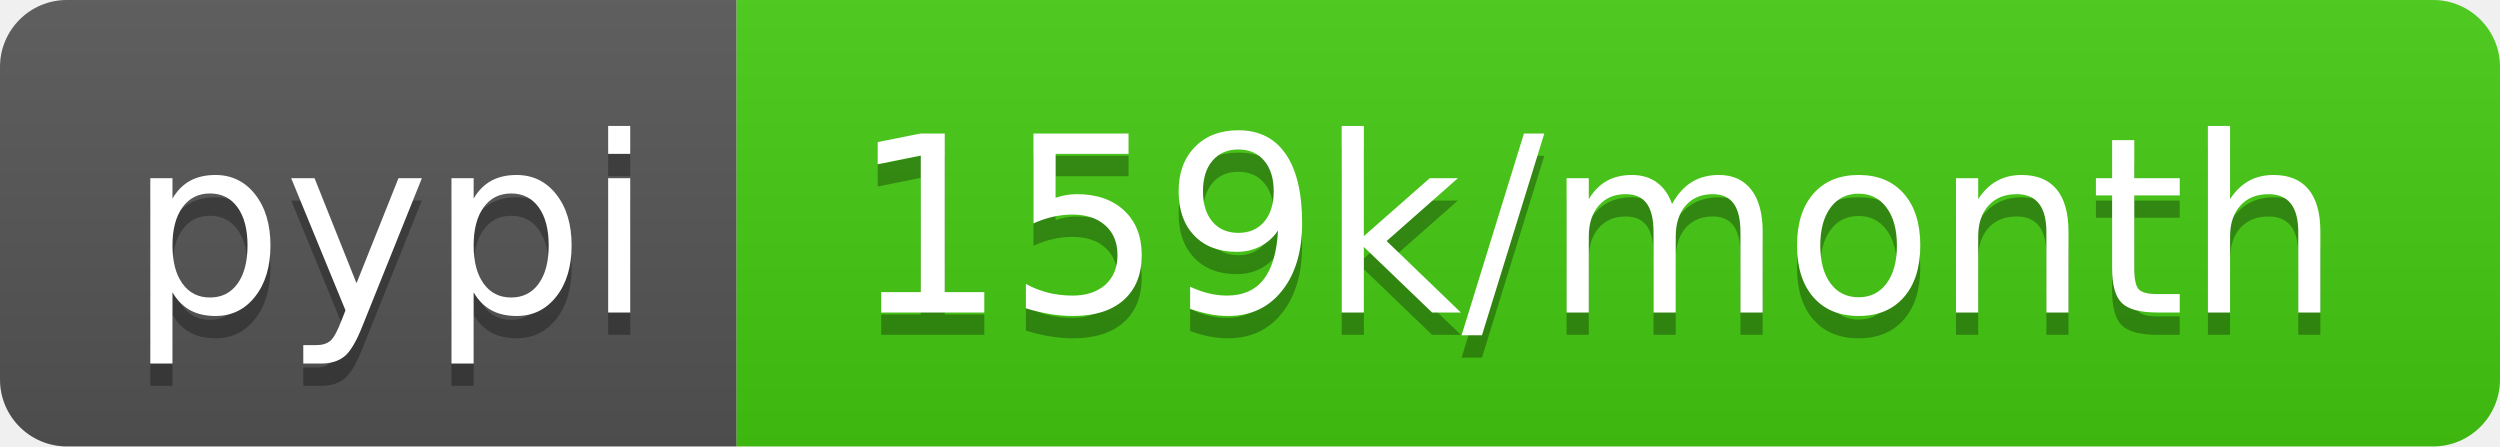
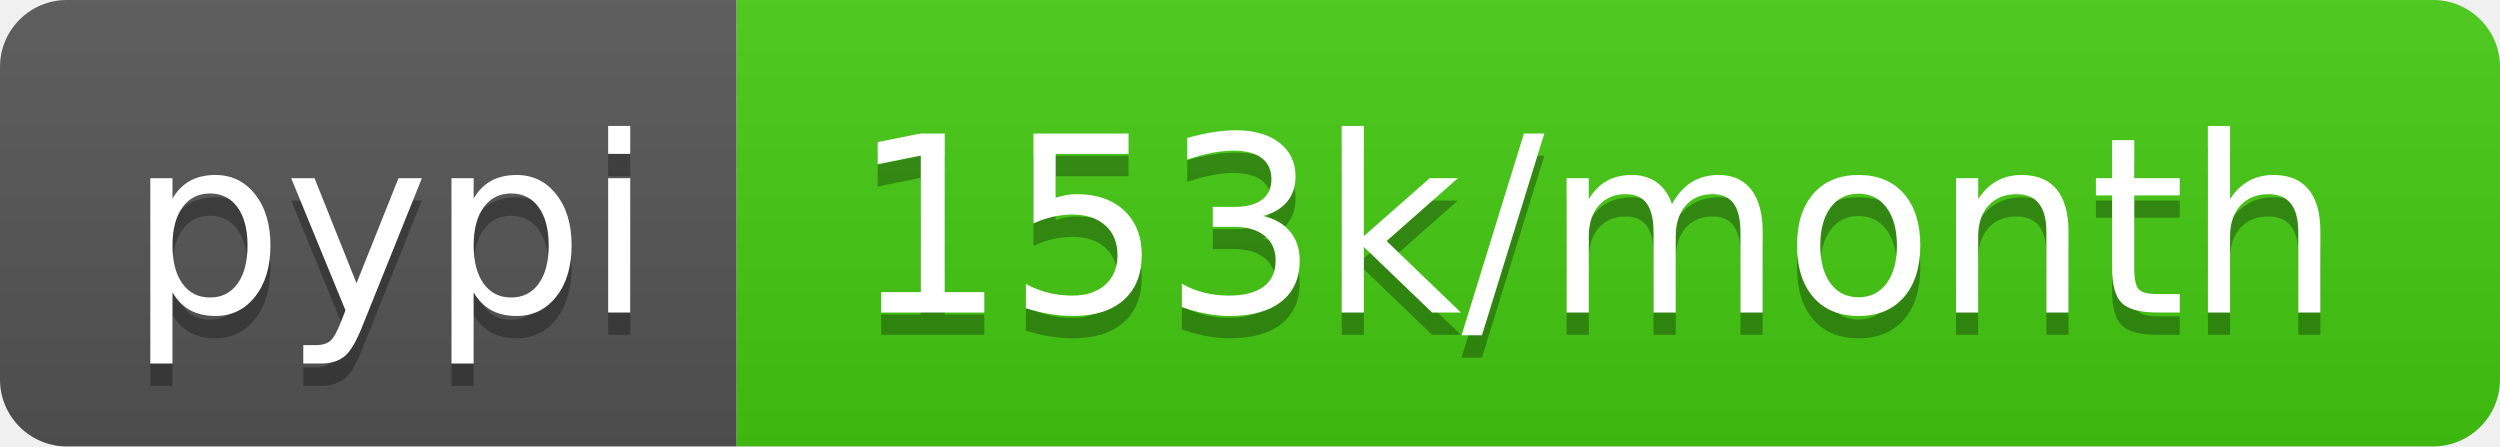
- <svg xmlns="http://www.w3.org/2000/svg" width="112" height="20" role="img" aria-label="pypi: 159k/month">
+ <svg xmlns="http://www.w3.org/2000/svg" width="112" height="20" role="img" aria-label="pypi: 153k/month">
  <linearGradient id="s" x2="0" y2="100%">
    <stop offset="0" stop-color="#bbb" stop-opacity=".1" />
    <stop offset="1" stop-opacity=".1" />
  </linearGradient>
  <clipPath id="r">
    <rect width="112" height="20" rx="3" fill="#fff" />
  </clipPath>
  <g clip-path="url(#r)">
    <rect width="33" height="20" fill="#555" />
    <rect x="33" width="79" height="20" fill="#4c1" />
    <rect width="112" height="20" fill="url(#s)" />
  </g>
  <g fill="#fff" text-anchor="middle" font-family="Verdana,Geneva,DejaVu Sans,sans-serif" text-rendering="geometricPrecision" font-size="110">
    <text aria-hidden="true" x="175" y="150" fill="#010101" fill-opacity=".3" transform="scale(.1)" textLength="230">pypi</text>
    <text x="175" y="140" transform="scale(.1)" fill="#fff" textLength="230">pypi</text>
-     <text aria-hidden="true" x="715" y="150" fill="#010101" fill-opacity=".3" transform="scale(.1)" textLength="690">159k/month</text>
-     <text x="715" y="140" transform="scale(.1)" fill="#fff" textLength="690">159k/month</text>
+     <text aria-hidden="true" x="715" y="150" fill="#010101" fill-opacity=".3" transform="scale(.1)" textLength="690">153k/month</text>
+     <text x="715" y="140" transform="scale(.1)" fill="#fff" textLength="690">153k/month</text>
  </g>
</svg>
